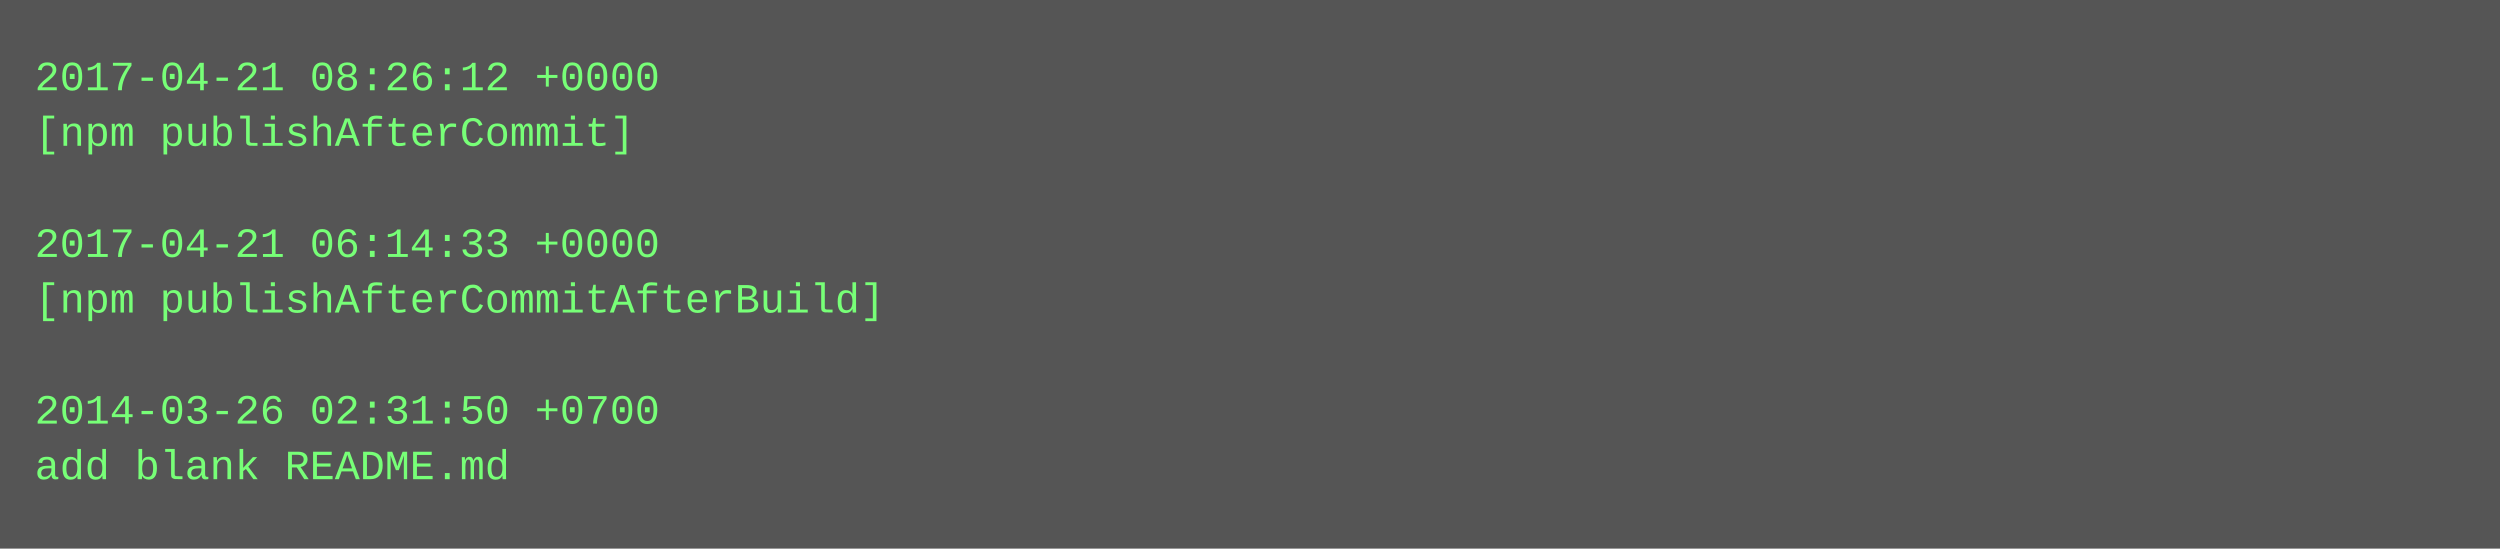
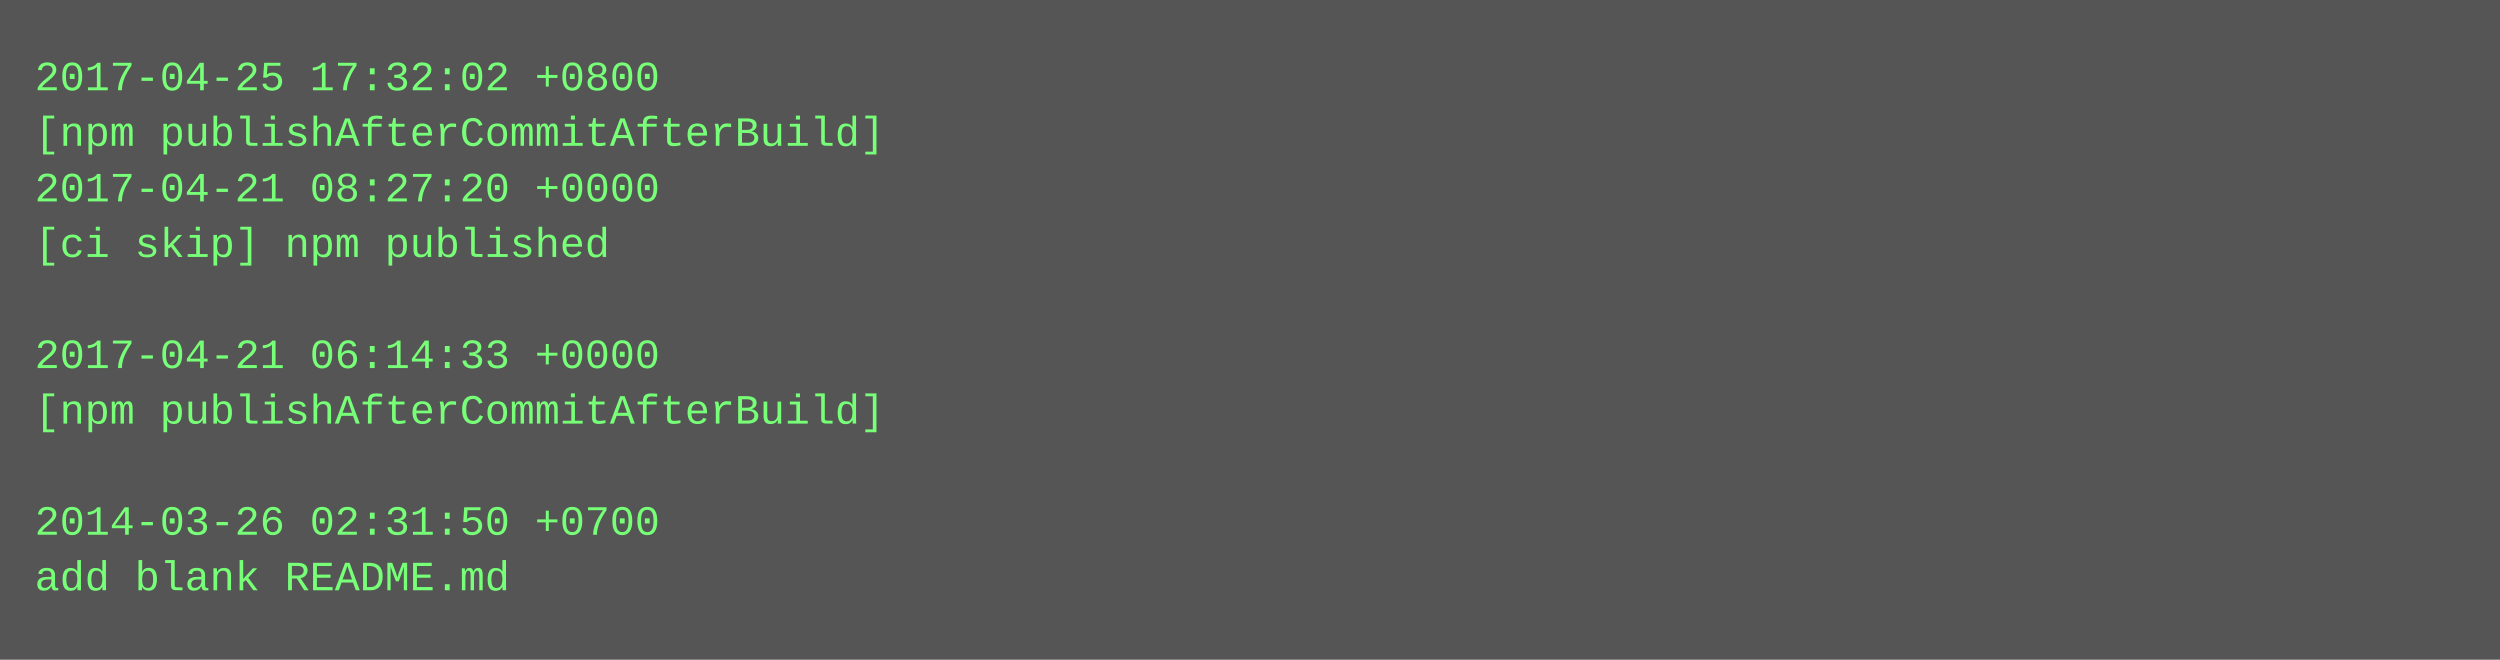
- <svg xmlns="http://www.w3.org/2000/svg" height="158" width="720">
-   <rect height="158" fill="#555" width="720" />
+ <svg xmlns="http://www.w3.org/2000/svg" height="190" width="720">
+   <rect height="190" fill="#555" width="720" />
  <text fill="#7f7" font-family="Courier New" font-size="12" xml:space="preserve">
-     <tspan x="10" y="26">2017-04-21 08:26:12 +0000</tspan>
-     <tspan x="10" y="42">[npm publishAfterCommit]</tspan>
-     <tspan x="10" y="58" />
-     <tspan x="10" y="74">2017-04-21 06:14:33 +0000</tspan>
-     <tspan x="10" y="90">[npm publishAfterCommitAfterBuild]</tspan>
-     <tspan x="10" y="106" />
-     <tspan x="10" y="122">2014-03-26 02:31:50 +0700</tspan>
-     <tspan x="10" y="138">add blank README.md</tspan>
+     <tspan x="10" y="26">2017-04-25 17:32:02 +0800</tspan>
+     <tspan x="10" y="42">[npm publishAfterCommitAfterBuild]</tspan>
+     <tspan x="10" y="58">2017-04-21 08:27:20 +0000</tspan>
+     <tspan x="10" y="74">[ci skip] npm published</tspan>
+     <tspan x="10" y="90" />
+     <tspan x="10" y="106">2017-04-21 06:14:33 +0000</tspan>
+     <tspan x="10" y="122">[npm publishAfterCommitAfterBuild]</tspan>
+     <tspan x="10" y="138" />
+     <tspan x="10" y="154">2014-03-26 02:31:50 +0700</tspan>
+     <tspan x="10" y="170">add blank README.md</tspan>
  </text>
</svg>
